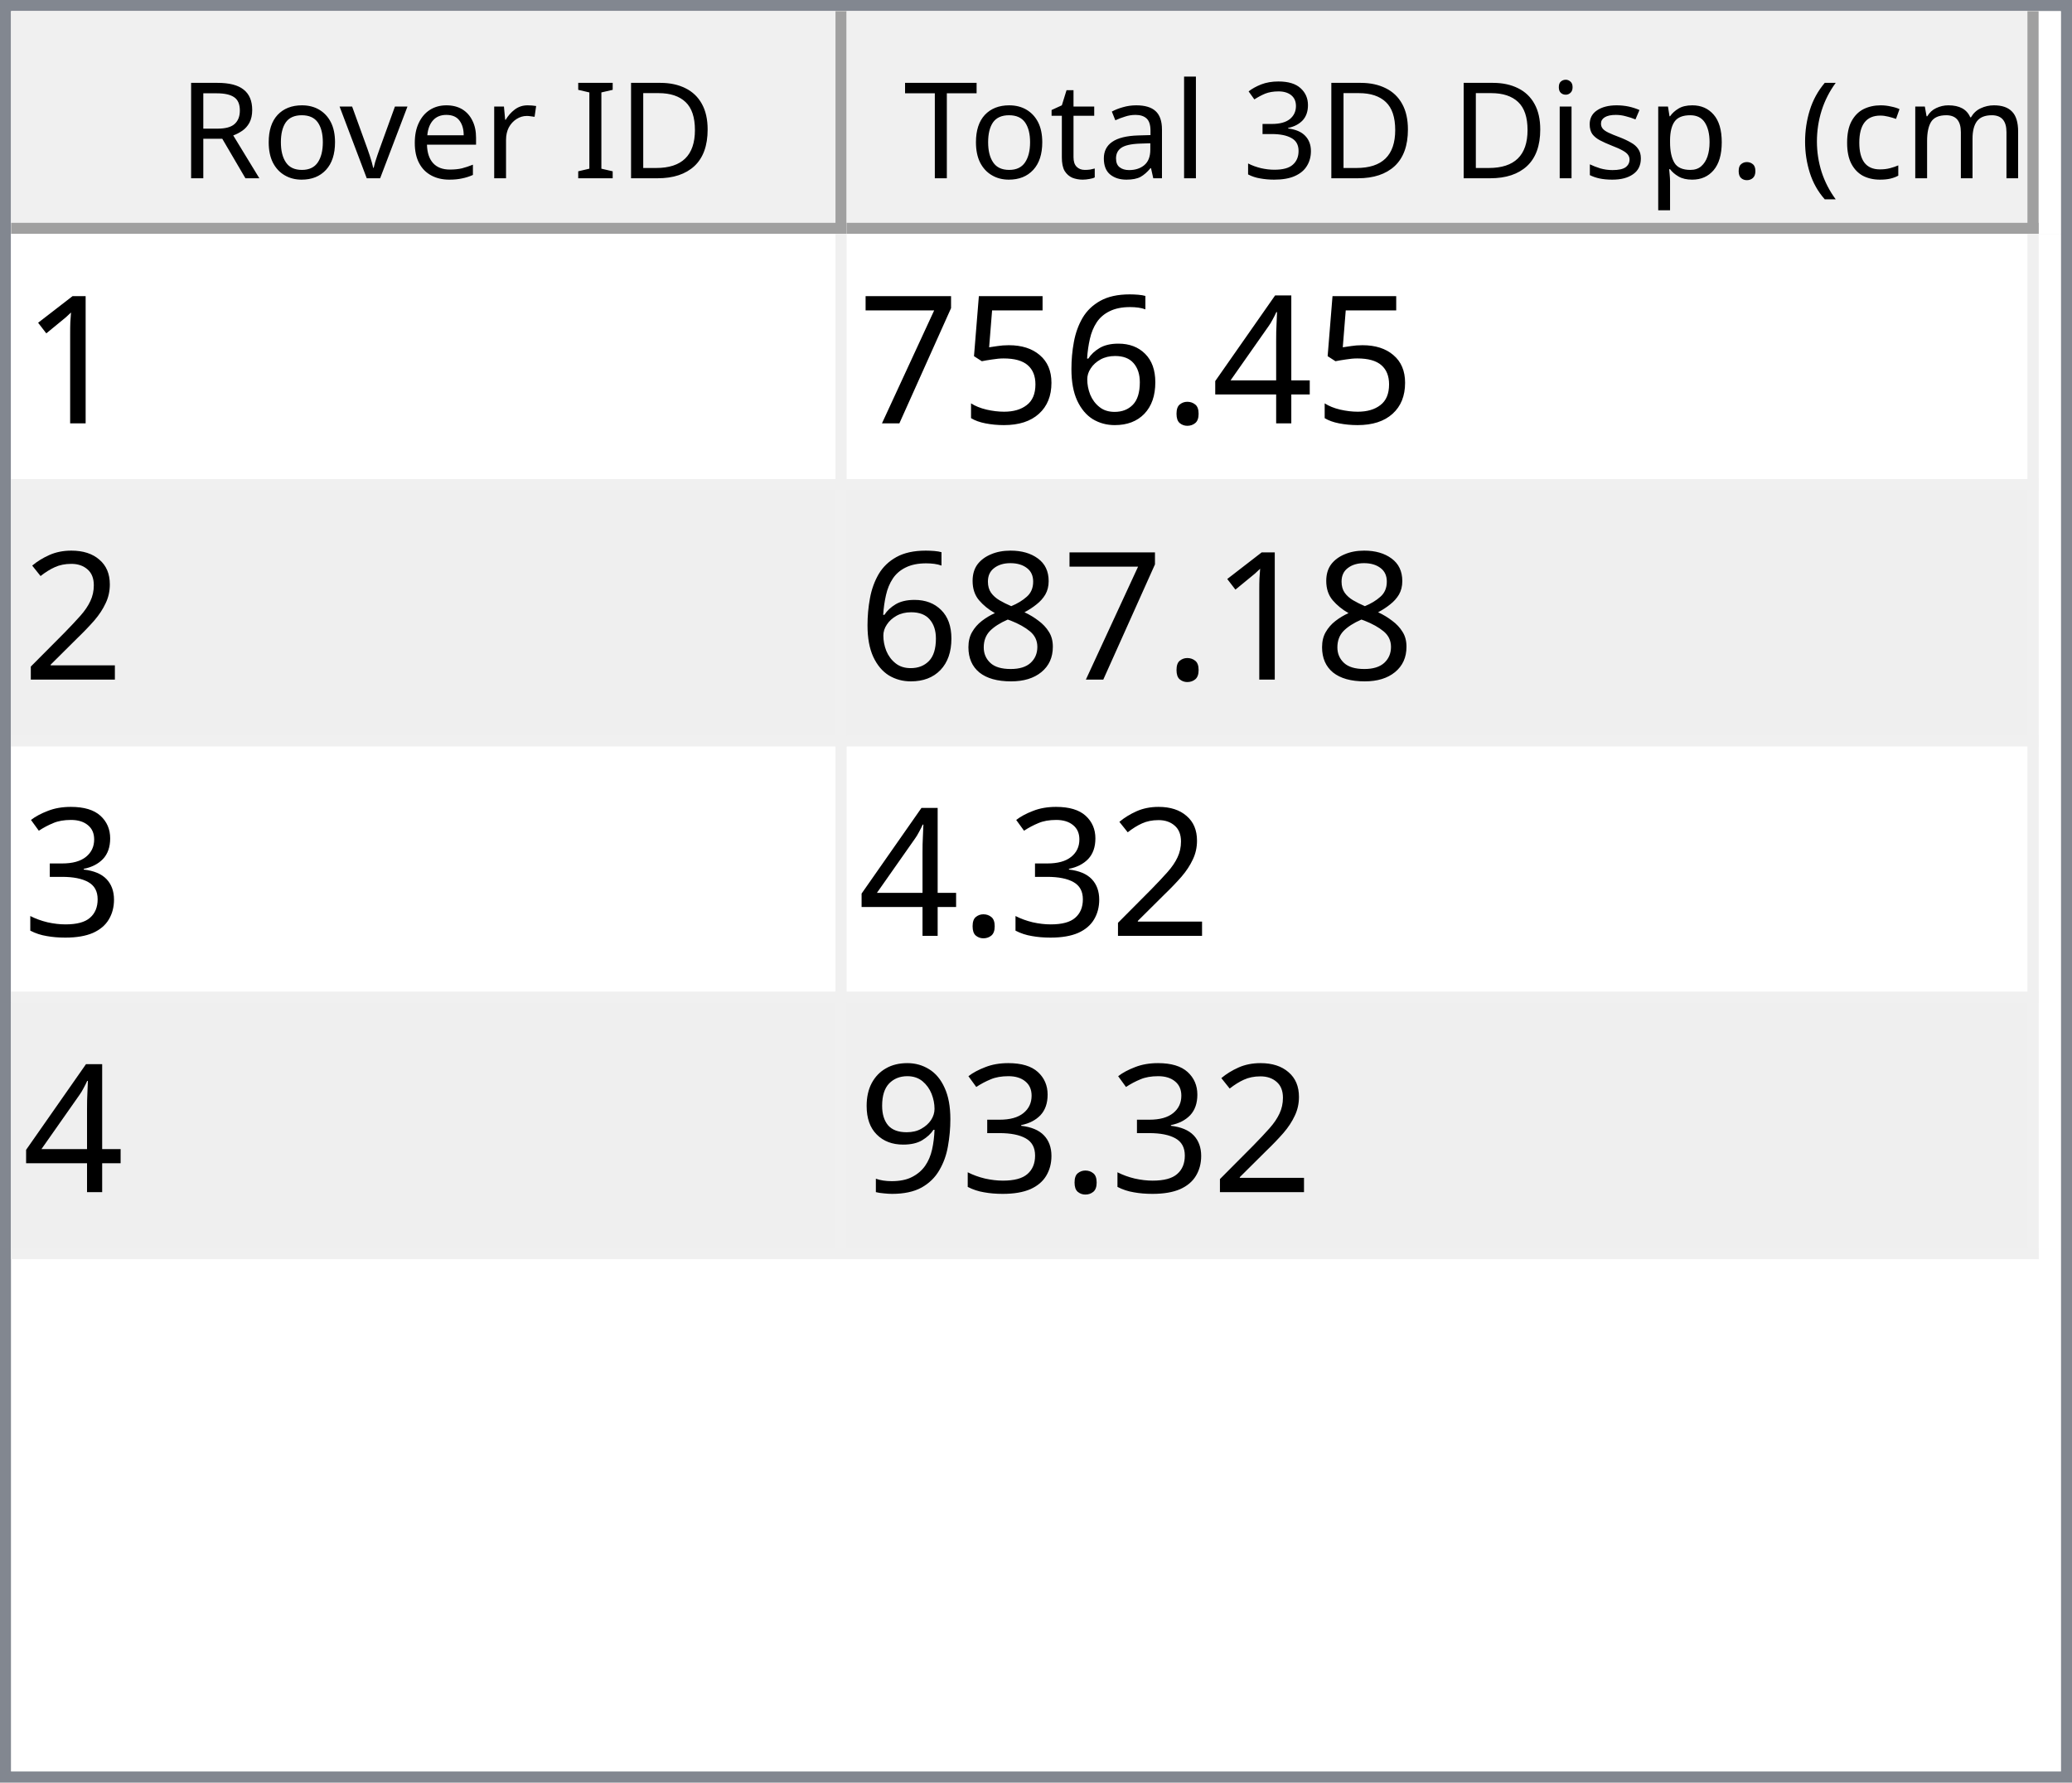
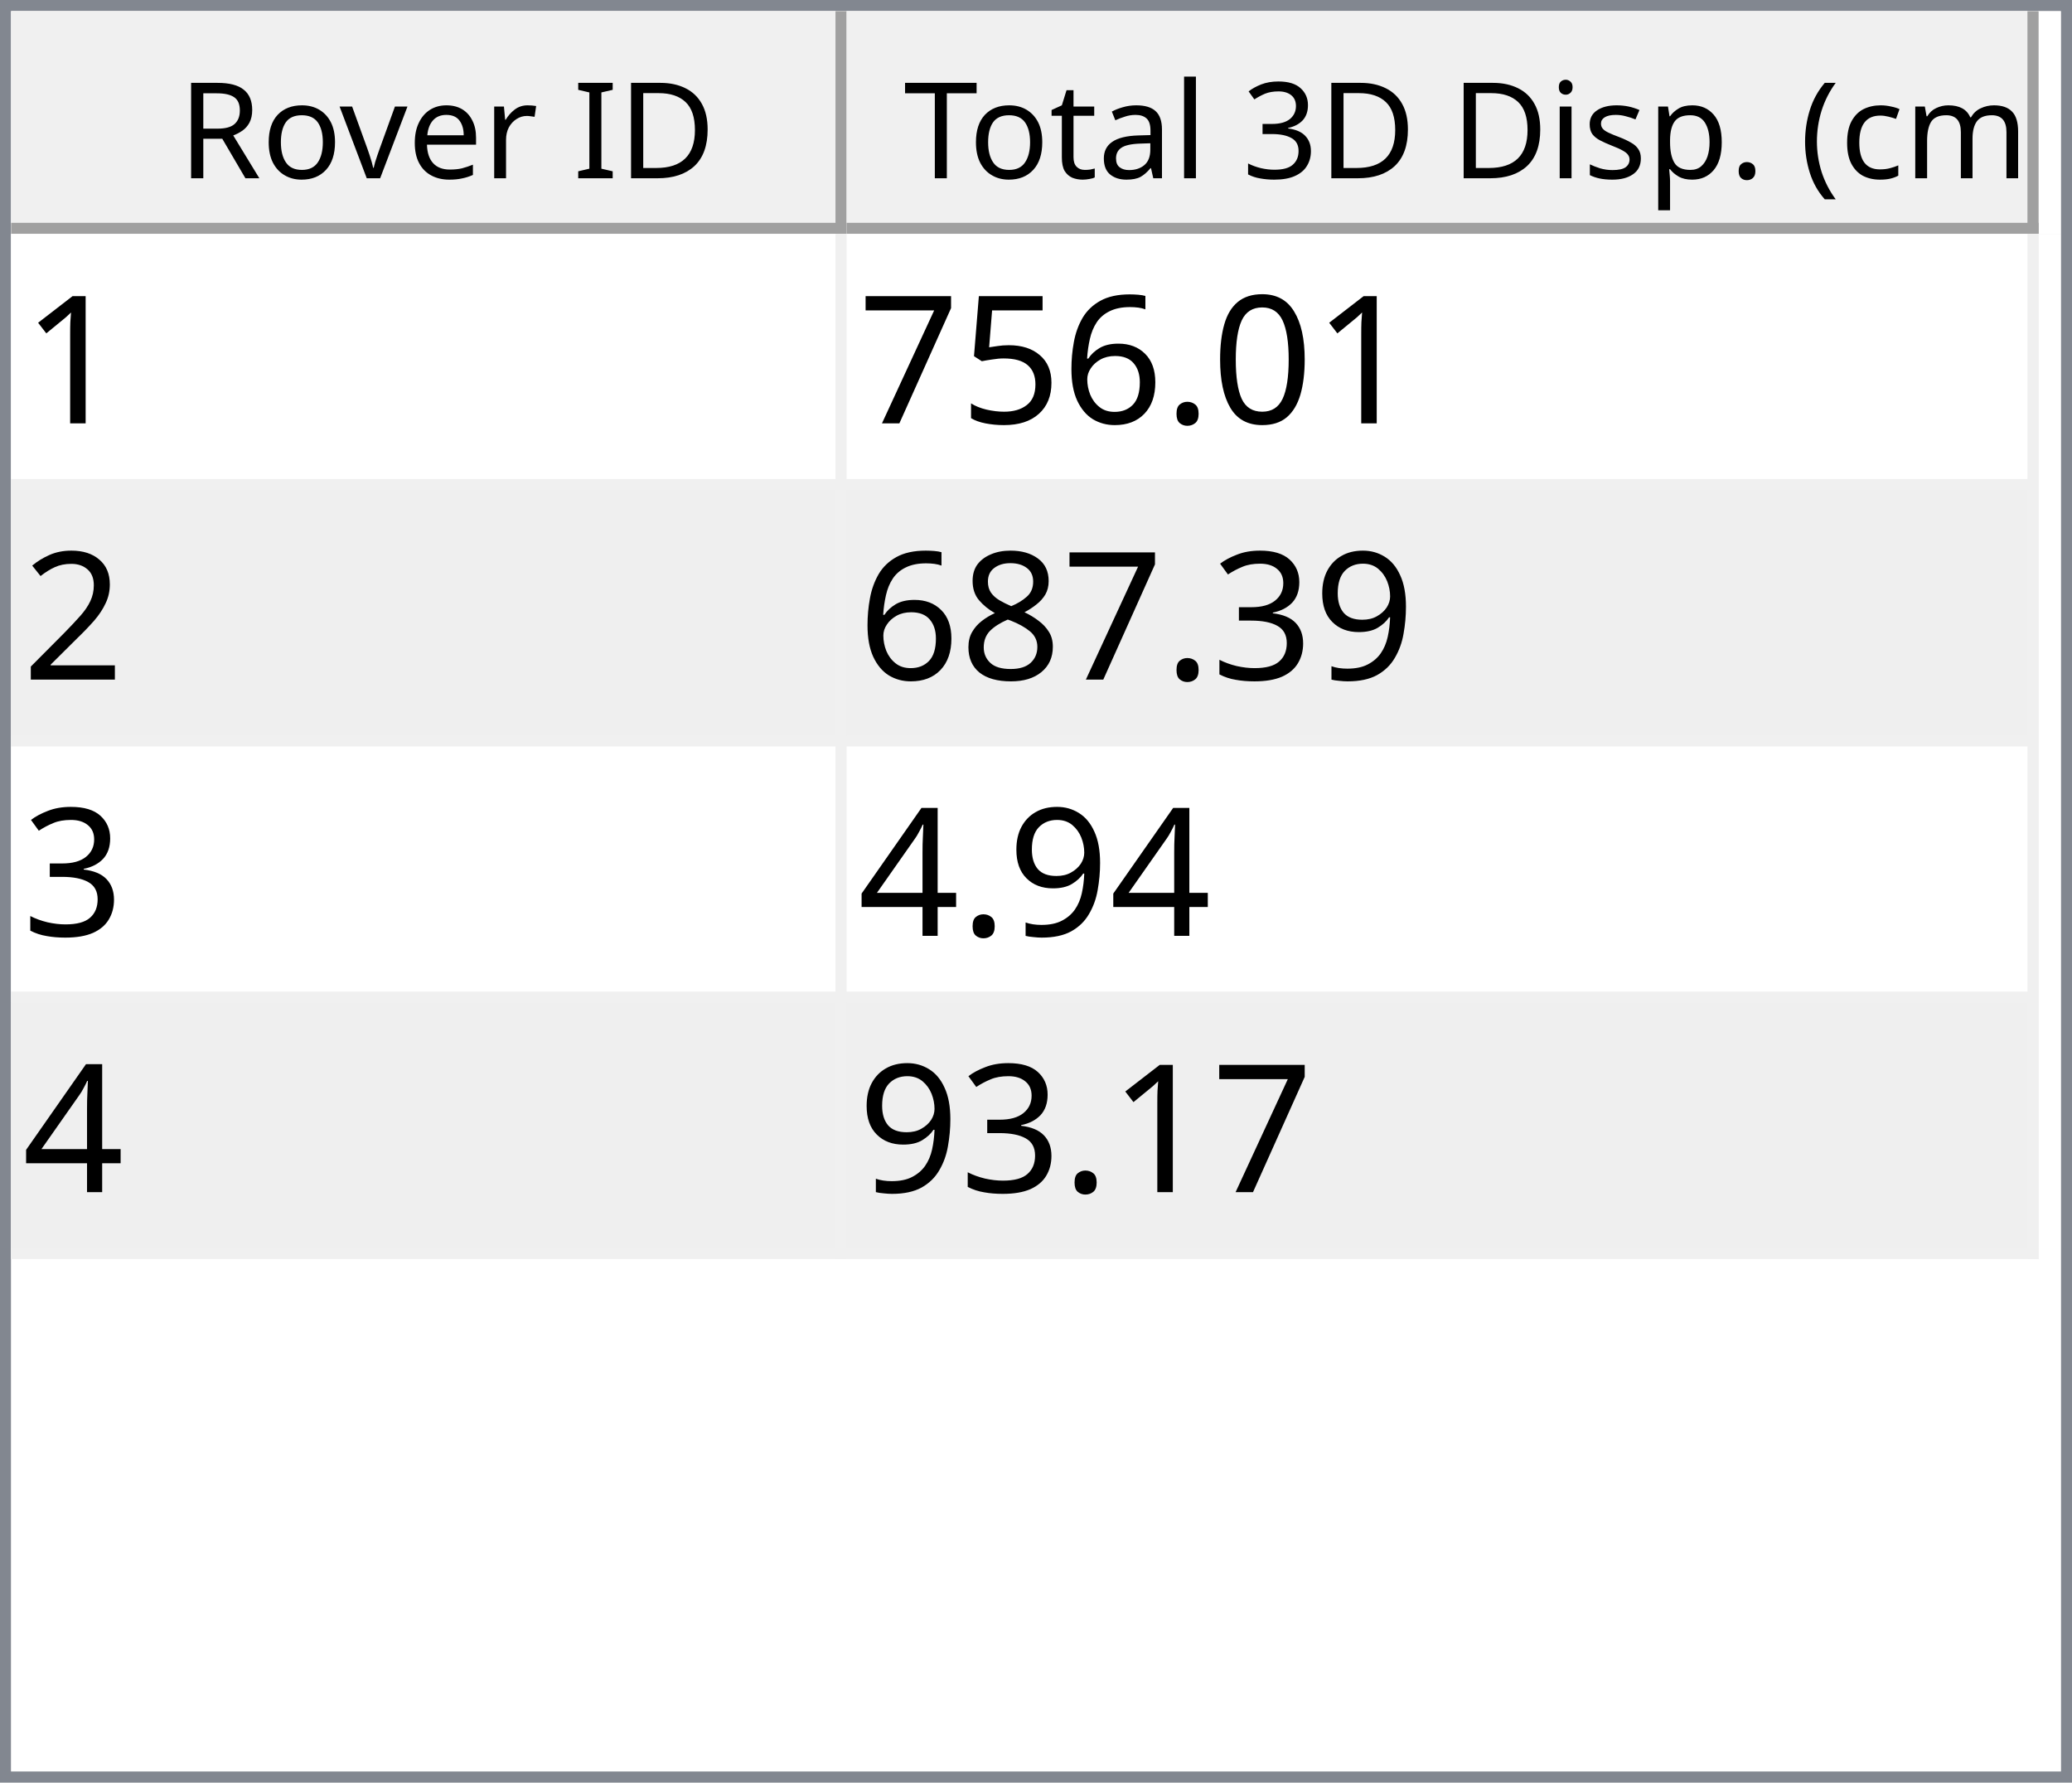
<svg xmlns="http://www.w3.org/2000/svg" style="fill-opacity:1; color-rendering:auto; color-interpolation:auto; text-rendering:auto; stroke:black; stroke-linecap:square; stroke-miterlimit:10; shape-rendering:auto; stroke-opacity:1; fill:black; stroke-dasharray:none; font-weight:normal; stroke-width:1; font-family:'Dialog'; font-style:normal; stroke-linejoin:miter; font-size:12px; stroke-dashoffset:0; image-rendering:auto;" width="186" height="160">
  <defs id="genericDefs" />
  <g>
    <defs id="defs1">
      <clipPath clipPathUnits="userSpaceOnUse" id="clipPath1">
        <path d="M0 0 L186 0 L186 160 L0 160 L0 0 Z" />
      </clipPath>
      <clipPath clipPathUnits="userSpaceOnUse" id="clipPath2">
        <path d="M0 0 L0 160 L186 160 L186 0 Z" />
      </clipPath>
      <clipPath clipPathUnits="userSpaceOnUse" id="clipPath3">
        <path d="M0 0 L0 20 L184 20 L184 0 Z" />
      </clipPath>
      <clipPath clipPathUnits="userSpaceOnUse" id="clipPath4">
        <path d="M0 0 L0 20 L75 20 L75 0 Z" />
      </clipPath>
      <clipPath clipPathUnits="userSpaceOnUse" id="clipPath5">
        <path d="M1 1 L1 19 L74 19 L74 1 Z" />
      </clipPath>
      <clipPath clipPathUnits="userSpaceOnUse" id="clipPath6">
        <path d="M0 0 L0 18 L73 18 L73 0 Z" />
      </clipPath>
      <clipPath clipPathUnits="userSpaceOnUse" id="clipPath7">
        <path d="M-0.5 -0.5 L-0.5 19.5 L74.5 19.5 L74.5 -0.5 Z" />
      </clipPath>
      <clipPath clipPathUnits="userSpaceOnUse" id="clipPath8">
        <path d="M0 0 L0 20 L107 20 L107 0 Z" />
      </clipPath>
      <clipPath clipPathUnits="userSpaceOnUse" id="clipPath9">
        <path d="M1 1 L1 19 L106 19 L106 1 Z" />
      </clipPath>
      <clipPath clipPathUnits="userSpaceOnUse" id="clipPath10">
        <path d="M0 0 L0 18 L105 18 L105 0 Z" />
      </clipPath>
      <clipPath clipPathUnits="userSpaceOnUse" id="clipPath11">
        <path d="M-0.5 -0.5 L-0.5 19.5 L106.5 19.5 L106.5 -0.5 Z" />
      </clipPath>
      <clipPath clipPathUnits="userSpaceOnUse" id="clipPath12">
        <path d="M0 0 L0 138 L184 138 L184 0 Z" />
      </clipPath>
      <clipPath clipPathUnits="userSpaceOnUse" id="clipPath13">
        <path d="M0 0 L0 92 L182 92 L182 0 Z" />
      </clipPath>
      <clipPath clipPathUnits="userSpaceOnUse" id="clipPath14">
        <path d="M-0.5 -0.5 L-0.5 91.5 L181.5 91.5 L181.5 -0.5 Z" />
      </clipPath>
      <clipPath clipPathUnits="userSpaceOnUse" id="clipPath15">
        <path d="M0 0 L0 22 L74 22 L74 0 Z" />
      </clipPath>
      <clipPath clipPathUnits="userSpaceOnUse" id="clipPath16">
        <path d="M0 0 L0 22 L106 22 L106 0 Z" />
      </clipPath>
      <font horiz-adv-x="64.551" id="font1">
        <font-face ascent="107.91" descent="25.098" units-per-em="100" style="font-style:normal; font-family:Segoe UI; font-weight:normal;" />
        <missing-glyph horiz-adv-x="64.551" d="M8.109 0 L8.109 68.266 L56.453 68.266 L56.453 0 L8.109 0 ZM15.328 7.234 L49.219 7.234 L49.219 61.031 L15.328 61.031 L15.328 7.234 Z" />
        <glyph unicode="D" horiz-adv-x="70.117" d="M9.188 0 L9.188 70.016 L28.516 70.016 Q65.531 70.016 65.531 35.891 Q65.531 19.672 55.25 9.836 Q44.969 0 27.734 0 L9.188 0 ZM17.391 62.594 L17.391 7.422 L27.828 7.422 Q41.609 7.422 49.273 14.797 Q56.938 22.172 56.938 35.688 Q56.938 62.594 28.328 62.594 L17.391 62.594 Z" />
        <glyph unicode="I" horiz-adv-x="26.611" d="M17.391 0 L9.188 0 L9.188 70.016 L17.391 70.016 L17.391 0 Z" />
        <glyph unicode=" " horiz-adv-x="27.393" d="" />
        <glyph unicode="r" horiz-adv-x="34.766" d="M34.188 41.891 Q32.078 43.5 28.125 43.5 Q23 43.5 19.555 38.672 Q16.109 33.844 16.109 25.484 L16.109 0 L8.109 0 L8.109 50 L16.109 50 L16.109 39.703 L16.312 39.703 Q18.016 44.969 21.531 47.922 Q25.047 50.875 29.391 50.875 Q32.516 50.875 34.188 50.203 L34.188 41.891 Z" />
        <glyph unicode="e" horiz-adv-x="52.295" d="M48.297 23 L12.984 23 Q13.188 14.656 17.484 10.109 Q21.781 5.562 29.297 5.562 Q37.75 5.562 44.828 11.141 L44.828 3.609 Q38.234 -1.172 27.391 -1.172 Q16.797 -1.172 10.742 5.641 Q4.688 12.453 4.688 24.812 Q4.688 36.469 11.305 43.82 Q17.922 51.172 27.734 51.172 Q37.547 51.172 42.922 44.828 Q48.297 38.484 48.297 27.203 L48.297 23 ZM40.094 29.781 Q40.047 36.719 36.75 40.578 Q33.453 44.438 27.594 44.438 Q21.922 44.438 17.969 40.383 Q14.016 36.328 13.094 29.781 L40.094 29.781 Z" />
        <glyph unicode="v" horiz-adv-x="47.9" d="M47.406 50 L27.484 0 L19.625 0 L0.688 50 L9.469 50 L22.172 13.672 Q23.578 9.672 23.922 6.688 L24.125 6.688 Q24.609 10.453 25.688 13.484 L38.969 50 L47.406 50 Z" />
        <glyph unicode="o" horiz-adv-x="58.594" d="M29 -1.172 Q17.922 -1.172 11.305 5.836 Q4.688 12.844 4.688 24.422 Q4.688 37.016 11.57 44.094 Q18.453 51.172 30.172 51.172 Q41.359 51.172 47.633 44.289 Q53.906 37.406 53.906 25.203 Q53.906 13.234 47.141 6.031 Q40.375 -1.172 29 -1.172 ZM29.594 44.438 Q21.875 44.438 17.383 39.188 Q12.891 33.938 12.891 24.703 Q12.891 15.828 17.43 10.695 Q21.969 5.562 29.594 5.562 Q37.359 5.562 41.531 10.594 Q45.703 15.625 45.703 24.906 Q45.703 34.281 41.531 39.359 Q37.359 44.438 29.594 44.438 Z" />
        <glyph unicode="R" horiz-adv-x="59.814" d="M59.375 0 L49.609 0 L37.891 19.625 Q36.281 22.359 34.766 24.289 Q33.25 26.219 31.664 27.438 Q30.078 28.656 28.25 29.219 Q26.422 29.781 24.125 29.781 L17.391 29.781 L17.391 0 L9.188 0 L9.188 70.016 L30.078 70.016 Q34.672 70.016 38.555 68.867 Q42.438 67.719 45.289 65.375 Q48.141 63.031 49.758 59.547 Q51.375 56.062 51.375 51.375 Q51.375 47.703 50.273 44.656 Q49.172 41.609 47.148 39.211 Q45.125 36.812 42.266 35.133 Q39.406 33.453 35.844 32.516 L35.844 32.328 Q37.594 31.547 38.891 30.547 Q40.188 29.547 41.359 28.18 Q42.531 26.812 43.68 25.078 Q44.828 23.344 46.234 21.047 L59.375 0 ZM17.391 62.594 L17.391 37.203 L28.516 37.203 Q31.594 37.203 34.203 38.133 Q36.812 39.062 38.719 40.797 Q40.625 42.531 41.703 45.047 Q42.781 47.562 42.781 50.688 Q42.781 56.297 39.141 59.445 Q35.5 62.594 28.609 62.594 L17.391 62.594 Z" />
        <glyph unicode=")" horiz-adv-x="30.176" d="M8.297 -15.922 L1.172 -15.922 Q16.406 2.344 16.406 26.812 Q16.406 51.469 1.078 70.016 L8.297 70.016 Q23.531 52.156 23.531 26.703 Q23.531 1.375 8.297 -15.922 Z" />
        <glyph unicode="m" horiz-adv-x="86.133" d="M79.109 0 L71.094 0 L71.094 28.719 Q71.094 37.016 68.531 40.727 Q65.969 44.438 59.906 44.438 Q54.781 44.438 51.195 39.75 Q47.609 35.062 47.609 28.516 L47.609 0 L39.594 0 L39.594 29.688 Q39.594 44.438 28.219 44.438 Q22.953 44.438 19.531 40.016 Q16.109 35.594 16.109 28.516 L16.109 0 L8.109 0 L8.109 50 L16.109 50 L16.109 42.094 L16.312 42.094 Q21.625 51.172 31.844 51.172 Q36.969 51.172 40.773 48.312 Q44.578 45.453 46 40.828 Q51.562 51.172 62.594 51.172 Q79.109 51.172 79.109 30.812 L79.109 0 Z" />
        <glyph unicode="c" horiz-adv-x="46.191" d="M42.188 2.297 Q36.422 -1.172 28.516 -1.172 Q17.828 -1.172 11.258 5.789 Q4.688 12.75 4.688 23.828 Q4.688 36.188 11.766 43.68 Q18.844 51.172 30.672 51.172 Q37.25 51.172 42.281 48.734 L42.281 40.531 Q36.719 44.438 30.375 44.438 Q22.703 44.438 17.797 38.945 Q12.891 33.453 12.891 24.516 Q12.891 15.719 17.508 10.641 Q22.125 5.562 29.891 5.562 Q36.422 5.562 42.188 9.906 L42.188 2.297 Z" />
        <glyph unicode="(" horiz-adv-x="30.176" d="M29.109 -15.922 L21.969 -15.922 Q6.844 1.375 6.844 26.703 Q6.844 52.156 21.969 70.016 L29.203 70.016 Q13.875 51.469 13.875 26.812 Q13.875 2.344 29.109 -15.922 Z" />
        <glyph unicode="." horiz-adv-x="21.68" d="M10.891 -1.078 Q8.641 -1.078 7.055 0.539 Q5.469 2.156 5.469 4.391 Q5.469 6.641 7.055 8.273 Q8.641 9.906 10.891 9.906 Q13.188 9.906 14.797 8.273 Q16.406 6.641 16.406 4.391 Q16.406 2.156 14.797 0.539 Q13.188 -1.078 10.891 -1.078 Z" />
        <glyph unicode="p" horiz-adv-x="58.789" d="M16.312 7.234 L16.109 7.234 L16.109 -23 L8.109 -23 L8.109 50 L16.109 50 L16.109 41.219 L16.312 41.219 Q22.219 51.172 33.594 51.172 Q43.266 51.172 48.688 44.461 Q54.109 37.75 54.109 26.469 Q54.109 13.922 48 6.375 Q41.891 -1.172 31.297 -1.172 Q21.578 -1.172 16.312 7.234 ZM16.109 27.391 L16.109 20.406 Q16.109 14.203 20.141 9.883 Q24.172 5.562 30.375 5.562 Q37.641 5.562 41.773 11.133 Q45.906 16.703 45.906 26.609 Q45.906 34.969 42.047 39.703 Q38.188 44.438 31.594 44.438 Q24.609 44.438 20.359 39.578 Q16.109 34.719 16.109 27.391 Z" />
        <glyph unicode="s" horiz-adv-x="42.432" d="M5.078 1.812 L5.078 10.406 Q11.625 5.562 19.484 5.562 Q30.031 5.562 30.031 12.594 Q30.031 14.594 29.125 15.992 Q28.219 17.391 26.68 18.461 Q25.141 19.531 23.07 20.383 Q21 21.234 18.609 22.172 Q15.281 23.484 12.766 24.828 Q10.25 26.172 8.57 27.859 Q6.891 29.547 6.031 31.695 Q5.172 33.844 5.172 36.719 Q5.172 40.234 6.789 42.945 Q8.406 45.656 11.086 47.484 Q13.766 49.312 17.211 50.242 Q20.656 51.172 24.312 51.172 Q30.812 51.172 35.938 48.922 L35.938 40.828 Q30.422 44.438 23.25 44.438 Q21 44.438 19.195 43.922 Q17.391 43.406 16.094 42.477 Q14.797 41.547 14.086 40.258 Q13.375 38.969 13.375 37.406 Q13.375 35.453 14.086 34.133 Q14.797 32.812 16.164 31.789 Q17.531 30.766 19.484 29.938 Q21.438 29.109 23.922 28.125 Q27.25 26.859 29.883 25.516 Q32.516 24.172 34.375 22.484 Q36.234 20.797 37.234 18.602 Q38.234 16.406 38.234 13.375 Q38.234 9.672 36.602 6.938 Q34.969 4.203 32.234 2.398 Q29.5 0.594 25.93 -0.289 Q22.359 -1.172 18.453 -1.172 Q10.75 -1.172 5.078 1.812 Z" />
        <glyph unicode="i" horiz-adv-x="24.219" d="M12.203 62.703 Q10.062 62.703 8.547 64.164 Q7.031 65.625 7.031 67.875 Q7.031 70.125 8.547 71.609 Q10.062 73.094 12.203 73.094 Q14.406 73.094 15.945 71.609 Q17.484 70.125 17.484 67.875 Q17.484 65.719 15.945 64.211 Q14.406 62.703 12.203 62.703 ZM16.109 0 L8.109 0 L8.109 50 L16.109 50 L16.109 0 Z" />
        <glyph unicode="3" horiz-adv-x="53.906" d="M46.531 19.828 Q46.531 15.094 44.75 11.211 Q42.969 7.328 39.719 4.57 Q36.469 1.812 31.93 0.297 Q27.391 -1.219 21.922 -1.219 Q11.922 -1.219 6 2.594 L6 11.188 Q13.094 5.609 22.219 5.609 Q25.875 5.609 28.828 6.539 Q31.781 7.469 33.906 9.227 Q36.031 10.984 37.18 13.477 Q38.328 15.969 38.328 19.094 Q38.328 32.812 18.797 32.812 L12.984 32.812 L12.984 39.594 L18.5 39.594 Q35.797 39.594 35.797 52.484 Q35.797 64.406 22.609 64.406 Q15.188 64.406 8.688 59.422 L8.688 67.188 Q15.375 71.188 24.609 71.188 Q29 71.188 32.57 69.969 Q36.141 68.75 38.68 66.555 Q41.219 64.359 42.609 61.281 Q44 58.203 44 54.5 Q44 40.672 30.031 36.719 L30.031 36.531 Q33.594 36.141 36.625 34.797 Q39.656 33.453 41.852 31.305 Q44.047 29.156 45.289 26.25 Q46.531 23.344 46.531 19.828 Z" />
        <glyph unicode="l" horiz-adv-x="24.219" d="M16.109 0 L8.109 0 L8.109 74.031 L16.109 74.031 L16.109 0 Z" />
        <glyph unicode="a" horiz-adv-x="50.879" d="M43.891 0 L35.891 0 L35.891 7.812 L35.688 7.812 Q30.469 -1.172 20.312 -1.172 Q12.844 -1.172 8.617 2.781 Q4.391 6.734 4.391 13.281 Q4.391 27.297 20.906 29.594 L35.891 31.688 Q35.891 44.438 25.594 44.438 Q16.547 44.438 9.281 38.281 L9.281 46.484 Q16.656 51.172 26.266 51.172 Q43.891 51.172 43.891 32.516 L43.891 0 ZM35.891 25.297 L23.828 23.641 Q18.266 22.859 15.43 20.875 Q12.594 18.891 12.594 13.875 Q12.594 10.203 15.211 7.883 Q17.828 5.562 22.172 5.562 Q28.125 5.562 32.008 9.742 Q35.891 13.922 35.891 20.312 L35.891 25.297 Z" />
        <glyph unicode="t" horiz-adv-x="33.887" d="M31.297 0.484 Q28.469 -1.078 23.828 -1.078 Q10.688 -1.078 10.688 13.578 L10.688 43.172 L2.094 43.172 L2.094 50 L10.688 50 L10.688 62.203 L18.703 64.797 L18.703 50 L31.297 50 L31.297 43.172 L18.703 43.172 L18.703 14.984 Q18.703 9.969 20.414 7.82 Q22.125 5.672 26.078 5.672 Q29.109 5.672 31.297 7.328 L31.297 0.484 Z" />
        <glyph unicode="T" horiz-adv-x="52.393" d="M50.594 62.594 L30.375 62.594 L30.375 0 L22.172 0 L22.172 62.594 L2 62.594 L2 70.016 L50.594 70.016 L50.594 62.594 Z" />
      </font>
      <font horiz-adv-x="75.0" id="font2">
        <font-face ascent="100.537" descent="21.973" units-per-em="100" style="font-style:normal; font-family:sans-serif; font-weight:normal;" />
        <missing-glyph horiz-adv-x="75.0" d="M12.5 0 L12.5 62.5 L62.5 62.5 L62.5 0 L12.5 0 ZM14.062 1.562 L60.938 1.562 L60.938 60.938 L14.062 60.938 L14.062 1.562 Z" />
        <glyph unicode="1" horiz-adv-x="55.615" d="M37.25 0 L28.469 0 L28.469 56 Q25.297 52.984 20.141 49.953 Q14.984 46.922 10.891 45.406 L10.891 53.906 Q18.266 57.375 23.781 62.305 Q29.297 67.234 31.594 71.875 L37.25 71.875 L37.25 0 Z" />
-         <glyph unicode="4" horiz-adv-x="55.615" d="M32.328 0 L32.328 17.141 L1.266 17.141 L1.266 25.203 L33.938 71.578 L41.109 71.578 L41.109 25.203 L50.781 25.203 L50.781 17.141 L41.109 17.141 L41.109 0 L32.328 0 ZM32.328 25.203 L32.328 57.469 L9.906 25.203 L32.328 25.203 Z" />
+         <glyph unicode="0" horiz-adv-x="55.615" d="M4.156 35.297 Q4.156 48 6.766 55.742 Q9.375 63.484 14.523 67.68 Q19.672 71.875 27.484 71.875 Q33.25 71.875 37.594 69.555 Q41.938 67.234 44.773 62.867 Q47.609 58.5 49.219 52.227 Q50.828 45.953 50.828 35.297 Q50.828 22.703 48.242 14.969 Q45.656 7.234 40.508 3.008 Q35.359 -1.219 27.484 -1.219 Q17.141 -1.219 11.234 6.203 Q4.156 15.141 4.156 35.297 ZM13.188 35.297 Q13.188 17.672 17.312 11.836 Q21.438 6 27.484 6 Q33.547 6 37.672 11.859 Q41.797 17.719 41.797 35.297 Q41.797 52.984 37.672 58.789 Q33.547 64.594 27.391 64.594 Q21.344 64.594 17.719 59.469 Q13.188 52.938 13.188 35.297 Z" />
        <glyph unicode="." horiz-adv-x="27.783" d="M9.078 0 L9.078 10.016 L19.094 10.016 L19.094 0 L9.078 0 Z" />
        <glyph unicode="6" horiz-adv-x="55.615" d="M49.75 54.047 L41.016 53.375 Q39.844 58.547 37.703 60.891 Q34.125 64.656 28.906 64.656 Q24.703 64.656 21.531 62.312 Q17.391 59.281 14.992 53.469 Q12.594 47.656 12.5 36.922 Q15.672 41.75 20.266 44.094 Q24.859 46.438 29.891 46.438 Q38.672 46.438 44.852 39.969 Q51.031 33.5 51.031 23.25 Q51.031 16.5 48.125 10.719 Q45.219 4.938 40.141 1.859 Q35.062 -1.219 28.609 -1.219 Q17.625 -1.219 10.695 6.859 Q3.766 14.938 3.766 33.5 Q3.766 54.25 11.422 63.672 Q18.109 71.875 29.438 71.875 Q37.891 71.875 43.289 67.141 Q48.688 62.406 49.75 54.047 ZM13.875 23.188 Q13.875 18.656 15.797 14.508 Q17.719 10.359 21.188 8.18 Q24.656 6 28.469 6 Q34.031 6 38.039 10.492 Q42.047 14.984 42.047 22.703 Q42.047 30.125 38.086 34.398 Q34.125 38.672 28.125 38.672 Q22.172 38.672 18.023 34.398 Q13.875 30.125 13.875 23.188 Z" />
        <glyph unicode="5" horiz-adv-x="55.615" d="M4.156 18.75 L13.375 19.531 Q14.406 12.797 18.141 9.398 Q21.875 6 27.156 6 Q33.5 6 37.891 10.789 Q42.281 15.578 42.281 23.484 Q42.281 31 38.062 35.352 Q33.844 39.703 27 39.703 Q22.75 39.703 19.336 37.773 Q15.922 35.844 13.969 32.766 L5.719 33.844 L12.641 70.609 L48.25 70.609 L48.25 62.203 L19.672 62.203 L15.828 42.969 Q22.266 47.469 29.344 47.469 Q38.719 47.469 45.164 40.969 Q51.609 34.469 51.609 24.266 Q51.609 14.547 45.953 7.469 Q39.062 -1.219 27.156 -1.219 Q17.391 -1.219 11.211 4.25 Q5.031 9.719 4.156 18.75 Z" />
        <glyph unicode="7" horiz-adv-x="55.615" d="M4.734 62.203 L4.734 70.656 L51.078 70.656 L51.078 63.812 Q44.234 56.547 37.523 44.484 Q30.812 32.422 27.156 19.672 Q24.516 10.688 23.781 0 L14.75 0 Q14.891 8.453 18.062 20.414 Q21.234 32.375 27.172 43.484 Q33.109 54.594 39.797 62.203 L4.734 62.203 Z" />
        <glyph unicode="2" horiz-adv-x="55.615" d="M50.344 8.453 L50.344 0 L3.031 0 Q2.938 3.172 4.047 6.109 Q5.859 10.938 9.836 15.625 Q13.812 20.312 21.344 26.469 Q33.016 36.031 37.117 41.625 Q41.219 47.219 41.219 52.203 Q41.219 57.422 37.477 61.008 Q33.734 64.594 27.734 64.594 Q21.391 64.594 17.578 60.789 Q13.766 56.984 13.719 50.25 L4.688 51.172 Q5.609 61.281 11.664 66.578 Q17.719 71.875 27.938 71.875 Q38.234 71.875 44.242 66.164 Q50.25 60.453 50.25 52 Q50.25 47.703 48.492 43.555 Q46.734 39.406 42.656 34.812 Q38.578 30.219 29.109 22.219 Q21.188 15.578 18.945 13.211 Q16.703 10.844 15.234 8.453 L50.344 8.453 Z" />
+         <glyph unicode="9" horiz-adv-x="55.615" d="M5.469 16.547 L13.922 17.328 Q14.984 11.375 18.016 8.688 Q21.047 6 25.781 6 Q29.828 6 32.883 7.859 Q35.938 9.719 37.891 12.82 Q39.844 15.922 41.164 21.195 Q42.484 26.469 42.484 31.938 Q42.484 32.516 42.438 33.688 Q39.797 29.5 35.234 26.883 Q30.672 24.266 25.344 24.266 Q16.453 24.266 10.305 30.711 Q4.156 37.156 4.156 47.703 Q4.156 58.594 10.578 65.234 Q17 71.875 26.656 71.875 Q33.641 71.875 39.43 68.117 Q45.219 64.359 48.219 57.398 Q51.219 50.438 51.219 37.25 Q51.219 23.531 48.242 15.406 Q45.266 7.281 39.383 3.031 Q33.5 -1.219 25.594 -1.219 Q17.188 -1.219 11.867 3.445 Q6.547 8.109 5.469 16.547 ZM41.453 48.141 Q41.453 55.719 37.43 60.156 Q33.406 64.594 27.734 64.594 Q21.875 64.594 17.531 59.812 Q13.188 55.031 13.188 47.406 Q13.188 40.578 17.312 36.305 Q21.438 32.031 27.484 32.031 Q33.594 32.031 37.523 36.305 Q41.453 40.578 41.453 48.141 Z" />
+         <glyph unicode="3" horiz-adv-x="55.615" d="M4.203 18.891 L12.984 20.062 Q14.5 12.594 18.141 9.297 Q21.781 6 27 6 Q33.203 6 37.477 10.297 Q41.75 14.594 41.75 20.953 Q41.75 27 37.797 30.93 Q33.844 34.859 27.734 34.859 Q25.25 34.859 21.531 33.891 L22.516 41.609 Q23.391 41.5 23.922 41.5 Q29.547 41.5 34.039 44.43 Q38.531 47.359 38.531 53.469 Q38.531 58.297 35.258 61.477 Q31.984 64.656 26.812 64.656 Q21.688 64.656 18.266 61.43 Q14.844 58.203 13.875 51.766 L5.078 53.328 Q6.688 62.156 12.398 67.016 Q18.109 71.875 26.609 71.875 Q32.469 71.875 37.398 69.359 Q42.328 66.844 44.945 62.5 Q47.562 58.156 47.562 53.266 Q47.562 48.641 45.07 44.828 Q42.578 41.016 37.703 38.766 Q44.047 37.312 47.562 32.695 Q51.078 28.078 51.078 21.141 Q51.078 11.766 44.242 5.25 Q37.406 -1.266 26.953 -1.266 Q17.531 -1.266 11.305 4.352 Q5.078 9.969 4.203 18.891 Z" />
        <glyph unicode="8" horiz-adv-x="55.615" d="M17.672 38.812 Q12.203 40.828 9.57 44.539 Q6.938 48.25 6.938 53.422 Q6.938 61.234 12.555 66.555 Q18.172 71.875 27.484 71.875 Q36.859 71.875 42.578 66.43 Q48.297 60.984 48.297 53.172 Q48.297 48.188 45.68 44.508 Q43.062 40.828 37.75 38.812 Q44.344 36.672 47.781 31.883 Q51.219 27.094 51.219 20.453 Q51.219 11.281 44.727 5.031 Q38.234 -1.219 27.641 -1.219 Q17.047 -1.219 10.547 5.055 Q4.047 11.328 4.047 20.703 Q4.047 27.688 7.594 32.398 Q11.141 37.109 17.672 38.812 ZM15.922 53.719 Q15.922 48.641 19.195 45.414 Q22.469 42.188 27.688 42.188 Q32.766 42.188 36.016 45.383 Q39.266 48.578 39.266 53.219 Q39.266 58.062 35.914 61.359 Q32.562 64.656 27.594 64.656 Q22.562 64.656 19.242 61.43 Q15.922 58.203 15.922 53.719 ZM13.094 20.656 Q13.094 16.891 14.875 13.375 Q16.656 9.859 20.172 7.93 Q23.688 6 27.734 6 Q34.031 6 38.133 10.055 Q42.234 14.109 42.234 20.359 Q42.234 26.703 38.016 30.859 Q33.797 35.016 27.438 35.016 Q21.234 35.016 17.164 30.914 Q13.094 26.812 13.094 20.656 Z" />
-         <glyph unicode="3" horiz-adv-x="55.615" d="M4.203 18.891 L12.984 20.062 Q14.5 12.594 18.141 9.297 Q21.781 6 27 6 Q33.203 6 37.477 10.297 Q41.75 14.594 41.75 20.953 Q41.75 27 37.797 30.93 Q33.844 34.859 27.734 34.859 Q25.25 34.859 21.531 33.891 L22.516 41.609 Q23.391 41.5 23.922 41.5 Q29.547 41.5 34.039 44.43 Q38.531 47.359 38.531 53.469 Q38.531 58.297 35.258 61.477 Q31.984 64.656 26.812 64.656 Q21.688 64.656 18.266 61.43 Q14.844 58.203 13.875 51.766 L5.078 53.328 Q6.688 62.156 12.398 67.016 Q18.109 71.875 26.609 71.875 Q32.469 71.875 37.398 69.359 Q42.328 66.844 44.945 62.5 Q47.562 58.156 47.562 53.266 Q47.562 48.641 45.07 44.828 Q42.578 41.016 37.703 38.766 Q44.047 37.312 47.562 32.695 Q51.078 28.078 51.078 21.141 Q51.078 11.766 44.242 5.25 Q37.406 -1.266 26.953 -1.266 Q17.531 -1.266 11.305 4.352 Q5.078 9.969 4.203 18.891 Z" />
-         <glyph unicode="9" horiz-adv-x="55.615" d="M5.469 16.547 L13.922 17.328 Q14.984 11.375 18.016 8.688 Q21.047 6 25.781 6 Q29.828 6 32.883 7.859 Q35.938 9.719 37.891 12.82 Q39.844 15.922 41.164 21.195 Q42.484 26.469 42.484 31.938 Q42.484 32.516 42.438 33.688 Q39.797 29.5 35.234 26.883 Q30.672 24.266 25.344 24.266 Q16.453 24.266 10.305 30.711 Q4.156 37.156 4.156 47.703 Q4.156 58.594 10.578 65.234 Q17 71.875 26.656 71.875 Q33.641 71.875 39.43 68.117 Q45.219 64.359 48.219 57.398 Q51.219 50.438 51.219 37.25 Q51.219 23.531 48.242 15.406 Q45.266 7.281 39.383 3.031 Q33.5 -1.219 25.594 -1.219 Q17.188 -1.219 11.867 3.445 Q6.547 8.109 5.469 16.547 ZM41.453 48.141 Q41.453 55.719 37.43 60.156 Q33.406 64.594 27.734 64.594 Q21.875 64.594 17.531 59.812 Q13.188 55.031 13.188 47.406 Q13.188 40.578 17.312 36.305 Q21.438 32.031 27.484 32.031 Q33.594 32.031 37.523 36.305 Q41.453 40.578 41.453 48.141 Z" />
+         <glyph unicode="4" horiz-adv-x="55.615" d="M32.328 0 L32.328 17.141 L1.266 17.141 L1.266 25.203 L33.938 71.578 L41.109 71.578 L41.109 25.203 L50.781 25.203 L50.781 17.141 L41.109 17.141 L41.109 0 L32.328 0 ZM32.328 25.203 L32.328 57.469 L9.906 25.203 L32.328 25.203 Z" />
      </font>
    </defs>
    <g style="fill:white; stroke:white;">
      <rect x="0" y="0" width="186" style="clip-path:url(#clipPath1); stroke:none;" height="160" />
    </g>
    <g style="fill:white; text-rendering:optimizeSpeed; color-rendering:optimizeSpeed; image-rendering:optimizeSpeed; shape-rendering:crispEdges; stroke:white; color-interpolation:sRGB;">
      <rect x="0" width="186" height="160" y="0" style="stroke:none;" />
      <path style="stroke:none;" d="M0 160 L186 160 L186 0 L0 0 Z" />
    </g>
    <g style="fill:rgb(240,240,240); font-family:'Segoe UI'; stroke:rgb(240,240,240);">
      <rect x="0" y="0" width="186" style="clip-path:url(#clipPath2); stroke:none;" height="160" />
    </g>
    <g style="fill:rgb(130,135,144); font-family:'Segoe UI'; stroke:rgb(130,135,144);">
      <path d="M0 0 L186 0 L186 160 L0 160 L0 0 ZM1 1 L185 1 L185 159 L1 159 L1 1 Z" style="fill-rule:evenodd; clip-path:url(#clipPath2); stroke:none;" />
    </g>
    <g style="fill:white; font-family:'Segoe UI'; stroke:white;" transform="translate(1,1)">
      <rect x="0" y="0" width="184" style="clip-path:url(#clipPath3); stroke:none;" height="20" />
    </g>
    <g style="fill:rgb(240,240,240); font-family:'Segoe UI'; stroke:rgb(240,240,240);" transform="translate(1,1)">
      <rect x="0" y="0" width="75" style="clip-path:url(#clipPath4); stroke:none;" height="20" />
    </g>
    <g style="font-family:'Segoe UI';" transform="translate(2,2)">
      <text x="14" xml:space="preserve" y="14" style="clip-path:url(#clipPath6); stroke:none;">Rover ID</text>
    </g>
    <g style="fill:rgb(160,160,160); font-family:'Segoe UI'; stroke:rgb(160,160,160); stroke-linejoin:bevel;" transform="translate(1.5,1.5)">
      <line x1="74" x2="74" y1="0" style="fill:none; clip-path:url(#clipPath7);" y2="19" />
    </g>
    <g style="fill:rgb(160,160,160); font-family:'Segoe UI'; stroke:rgb(160,160,160); stroke-linejoin:bevel;" transform="matrix(1,0,0,1,1,1) translate(0.5,0.5)">
      <line x1="0" x2="74" y1="19" style="fill:none; clip-path:url(#clipPath7);" y2="19" />
    </g>
    <g style="fill:rgb(240,240,240); font-family:'Segoe UI'; stroke:rgb(240,240,240);" transform="translate(76,1)">
      <rect x="0" y="0" width="107" style="clip-path:url(#clipPath8); stroke:none;" height="20" />
    </g>
    <g style="font-family:'Segoe UI';" transform="translate(77,2)">
      <text x="1" xml:space="preserve" y="14" style="clip-path:url(#clipPath10); stroke:none;"> Total 3D Disp. (cm)</text>
    </g>
    <g style="fill:rgb(160,160,160); font-family:'Segoe UI'; stroke:rgb(160,160,160); stroke-linejoin:bevel;" transform="translate(76.5,1.5)">
      <line x1="106" x2="106" y1="0" style="fill:none; clip-path:url(#clipPath11);" y2="19" />
    </g>
    <g style="fill:rgb(160,160,160); font-family:'Segoe UI'; stroke:rgb(160,160,160); stroke-linejoin:bevel;" transform="matrix(1,0,0,1,76,1) translate(0.5,0.5)">
      <line x1="0" x2="106" y1="19" style="fill:none; clip-path:url(#clipPath11);" y2="19" />
    </g>
    <g style="fill:white; font-family:'Segoe UI'; stroke:white;" transform="translate(1,21)">
      <rect x="0" y="0" width="184" style="clip-path:url(#clipPath12); stroke:none;" height="138" />
    </g>
    <g style="fill:rgb(240,240,240); font-size:16px; font-family:sans-serif; stroke:rgb(240,240,240);" transform="translate(1,21)">
      <rect x="0" y="0" width="182" style="clip-path:url(#clipPath13); stroke:none;" height="92" />
      <line transform="translate(0.5,0.5)" x1="0" x2="181" y1="22" style="clip-path:url(#clipPath14); fill:none; stroke-linejoin:bevel;" y2="22" />
    </g>
    <g transform="matrix(1,0,0,1,1,21) translate(0.5,0.5)" style="fill:rgb(240,240,240); font-size:16px; font-family:sans-serif; stroke:rgb(240,240,240); stroke-linejoin:bevel;">
      <line x1="0" x2="181" y1="45" style="fill:none; clip-path:url(#clipPath14);" y2="45" />
    </g>
    <g transform="matrix(1,0,0,1,1,21) translate(0.5,0.5)" style="fill:rgb(240,240,240); font-size:16px; font-family:sans-serif; stroke:rgb(240,240,240); stroke-linejoin:bevel;">
      <line x1="0" x2="181" y1="68" style="fill:none; clip-path:url(#clipPath14);" y2="68" />
    </g>
    <g transform="matrix(1,0,0,1,1,21) translate(0.5,0.5)" style="fill:rgb(240,240,240); font-size:16px; font-family:sans-serif; stroke:rgb(240,240,240); stroke-linejoin:bevel;">
      <line x1="0" x2="181" y1="91" style="fill:none; clip-path:url(#clipPath14);" y2="91" />
    </g>
    <g transform="matrix(1,0,0,1,1,21) translate(0.5,0.5)" style="fill:rgb(240,240,240); font-size:16px; font-family:sans-serif; stroke:rgb(240,240,240); stroke-linejoin:bevel;">
      <line x1="74" x2="74" y1="0" style="fill:none; clip-path:url(#clipPath14);" y2="91" />
    </g>
    <g transform="matrix(1,0,0,1,1,21) translate(0.5,0.5)" style="fill:rgb(240,240,240); font-size:16px; font-family:sans-serif; stroke:rgb(240,240,240); stroke-linejoin:bevel;">
      <line x1="181" x2="181" y1="0" style="fill:none; clip-path:url(#clipPath14);" y2="91" />
    </g>
    <g style="fill:white; font-size:16px; font-family:sans-serif; stroke:white;" transform="matrix(1,0,0,1,1,21)">
      <rect x="0" y="0" width="74" style="clip-path:url(#clipPath15); stroke:none;" height="22" />
      <text x="1" y="17" style="fill:black; clip-path:url(#clipPath15); stroke:none;" xml:space="preserve">1</text>
    </g>
    <g style="fill:white; font-size:16px; font-family:sans-serif; stroke:white;" transform="matrix(1,0,0,1,1,21) translate(75,0)">
      <rect x="0" y="0" width="106" style="clip-path:url(#clipPath16); stroke:none;" height="22" />
-       <text x="1" y="17" style="fill:black; clip-path:url(#clipPath16); stroke:none;" xml:space="preserve">756.45</text>
+       <text x="1" y="17" style="fill:black; clip-path:url(#clipPath16); stroke:none;" xml:space="preserve">756.01</text>
    </g>
    <g style="fill:rgb(239,239,239); font-size:16px; font-family:sans-serif; stroke:rgb(239,239,239);" transform="matrix(1,0,0,1,1,21) translate(0,23)">
      <rect x="0" y="0" width="74" style="clip-path:url(#clipPath15); stroke:none;" height="22" />
      <text x="1" y="17" style="fill:black; clip-path:url(#clipPath15); stroke:none;" xml:space="preserve">2</text>
    </g>
    <g style="fill:rgb(239,239,239); font-size:16px; font-family:sans-serif; stroke:rgb(239,239,239);" transform="matrix(1,0,0,1,1,21) translate(75,23)">
      <rect x="0" y="0" width="106" style="clip-path:url(#clipPath16); stroke:none;" height="22" />
-       <text x="1" y="17" style="fill:black; clip-path:url(#clipPath16); stroke:none;" xml:space="preserve">687.18</text>
+       <text x="1" y="17" style="fill:black; clip-path:url(#clipPath16); stroke:none;" xml:space="preserve">687.39</text>
    </g>
    <g style="fill:white; font-size:16px; font-family:sans-serif; stroke:white;" transform="matrix(1,0,0,1,1,21) translate(0,46)">
      <rect x="0" y="0" width="74" style="clip-path:url(#clipPath15); stroke:none;" height="22" />
      <text x="1" y="17" style="fill:black; clip-path:url(#clipPath15); stroke:none;" xml:space="preserve">3</text>
    </g>
    <g style="fill:white; font-size:16px; font-family:sans-serif; stroke:white;" transform="matrix(1,0,0,1,1,21) translate(75,46)">
      <rect x="0" y="0" width="106" style="clip-path:url(#clipPath16); stroke:none;" height="22" />
-       <text x="1" y="17" style="fill:black; clip-path:url(#clipPath16); stroke:none;" xml:space="preserve">4.32</text>
+       <text x="1" y="17" style="fill:black; clip-path:url(#clipPath16); stroke:none;" xml:space="preserve">4.94</text>
    </g>
    <g style="fill:rgb(239,239,239); font-size:16px; font-family:sans-serif; stroke:rgb(239,239,239);" transform="matrix(1,0,0,1,1,21) translate(0,69)">
      <rect x="0" y="0" width="74" style="clip-path:url(#clipPath15); stroke:none;" height="22" />
      <text x="1" y="17" style="fill:black; clip-path:url(#clipPath15); stroke:none;" xml:space="preserve">4</text>
    </g>
    <g style="fill:rgb(239,239,239); font-size:16px; font-family:sans-serif; stroke:rgb(239,239,239);" transform="matrix(1,0,0,1,1,21) translate(75,69)">
      <rect x="0" y="0" width="106" style="clip-path:url(#clipPath16); stroke:none;" height="22" />
-       <text x="1" y="17" style="fill:black; clip-path:url(#clipPath16); stroke:none;" xml:space="preserve">93.32</text>
+       <text x="1" y="17" style="fill:black; clip-path:url(#clipPath16); stroke:none;" xml:space="preserve">93.17</text>
    </g>
  </g>
</svg>
